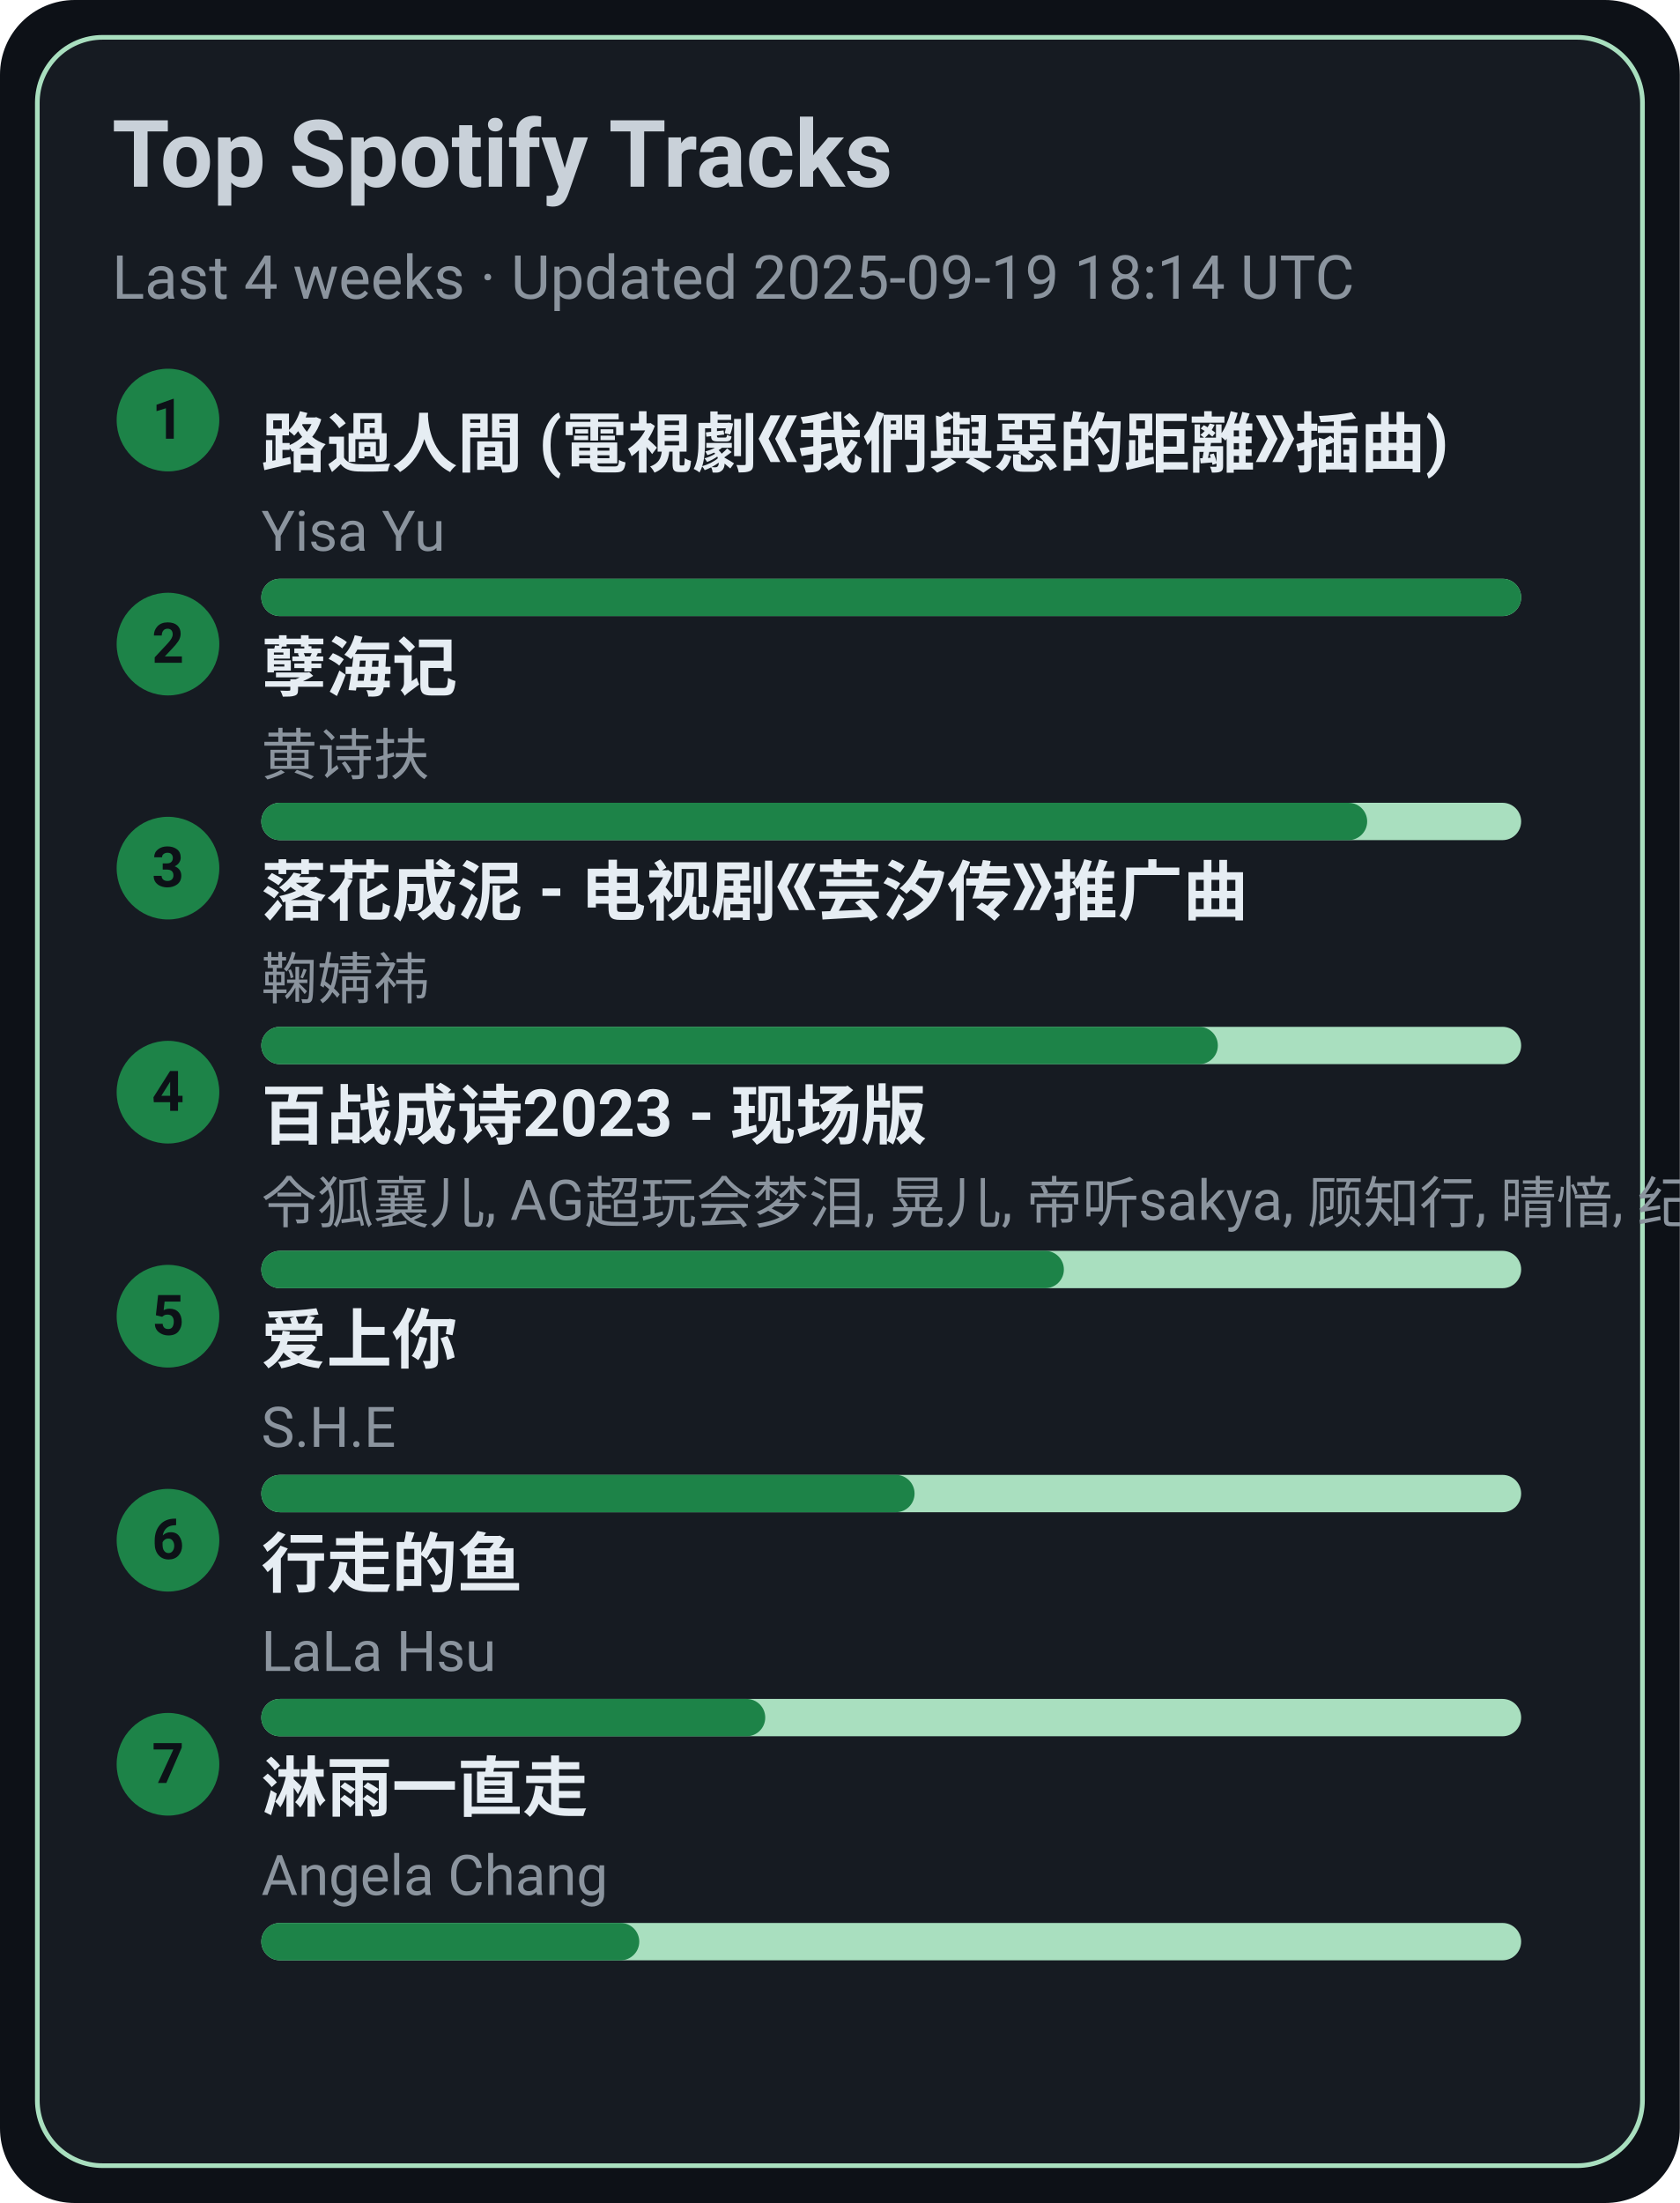
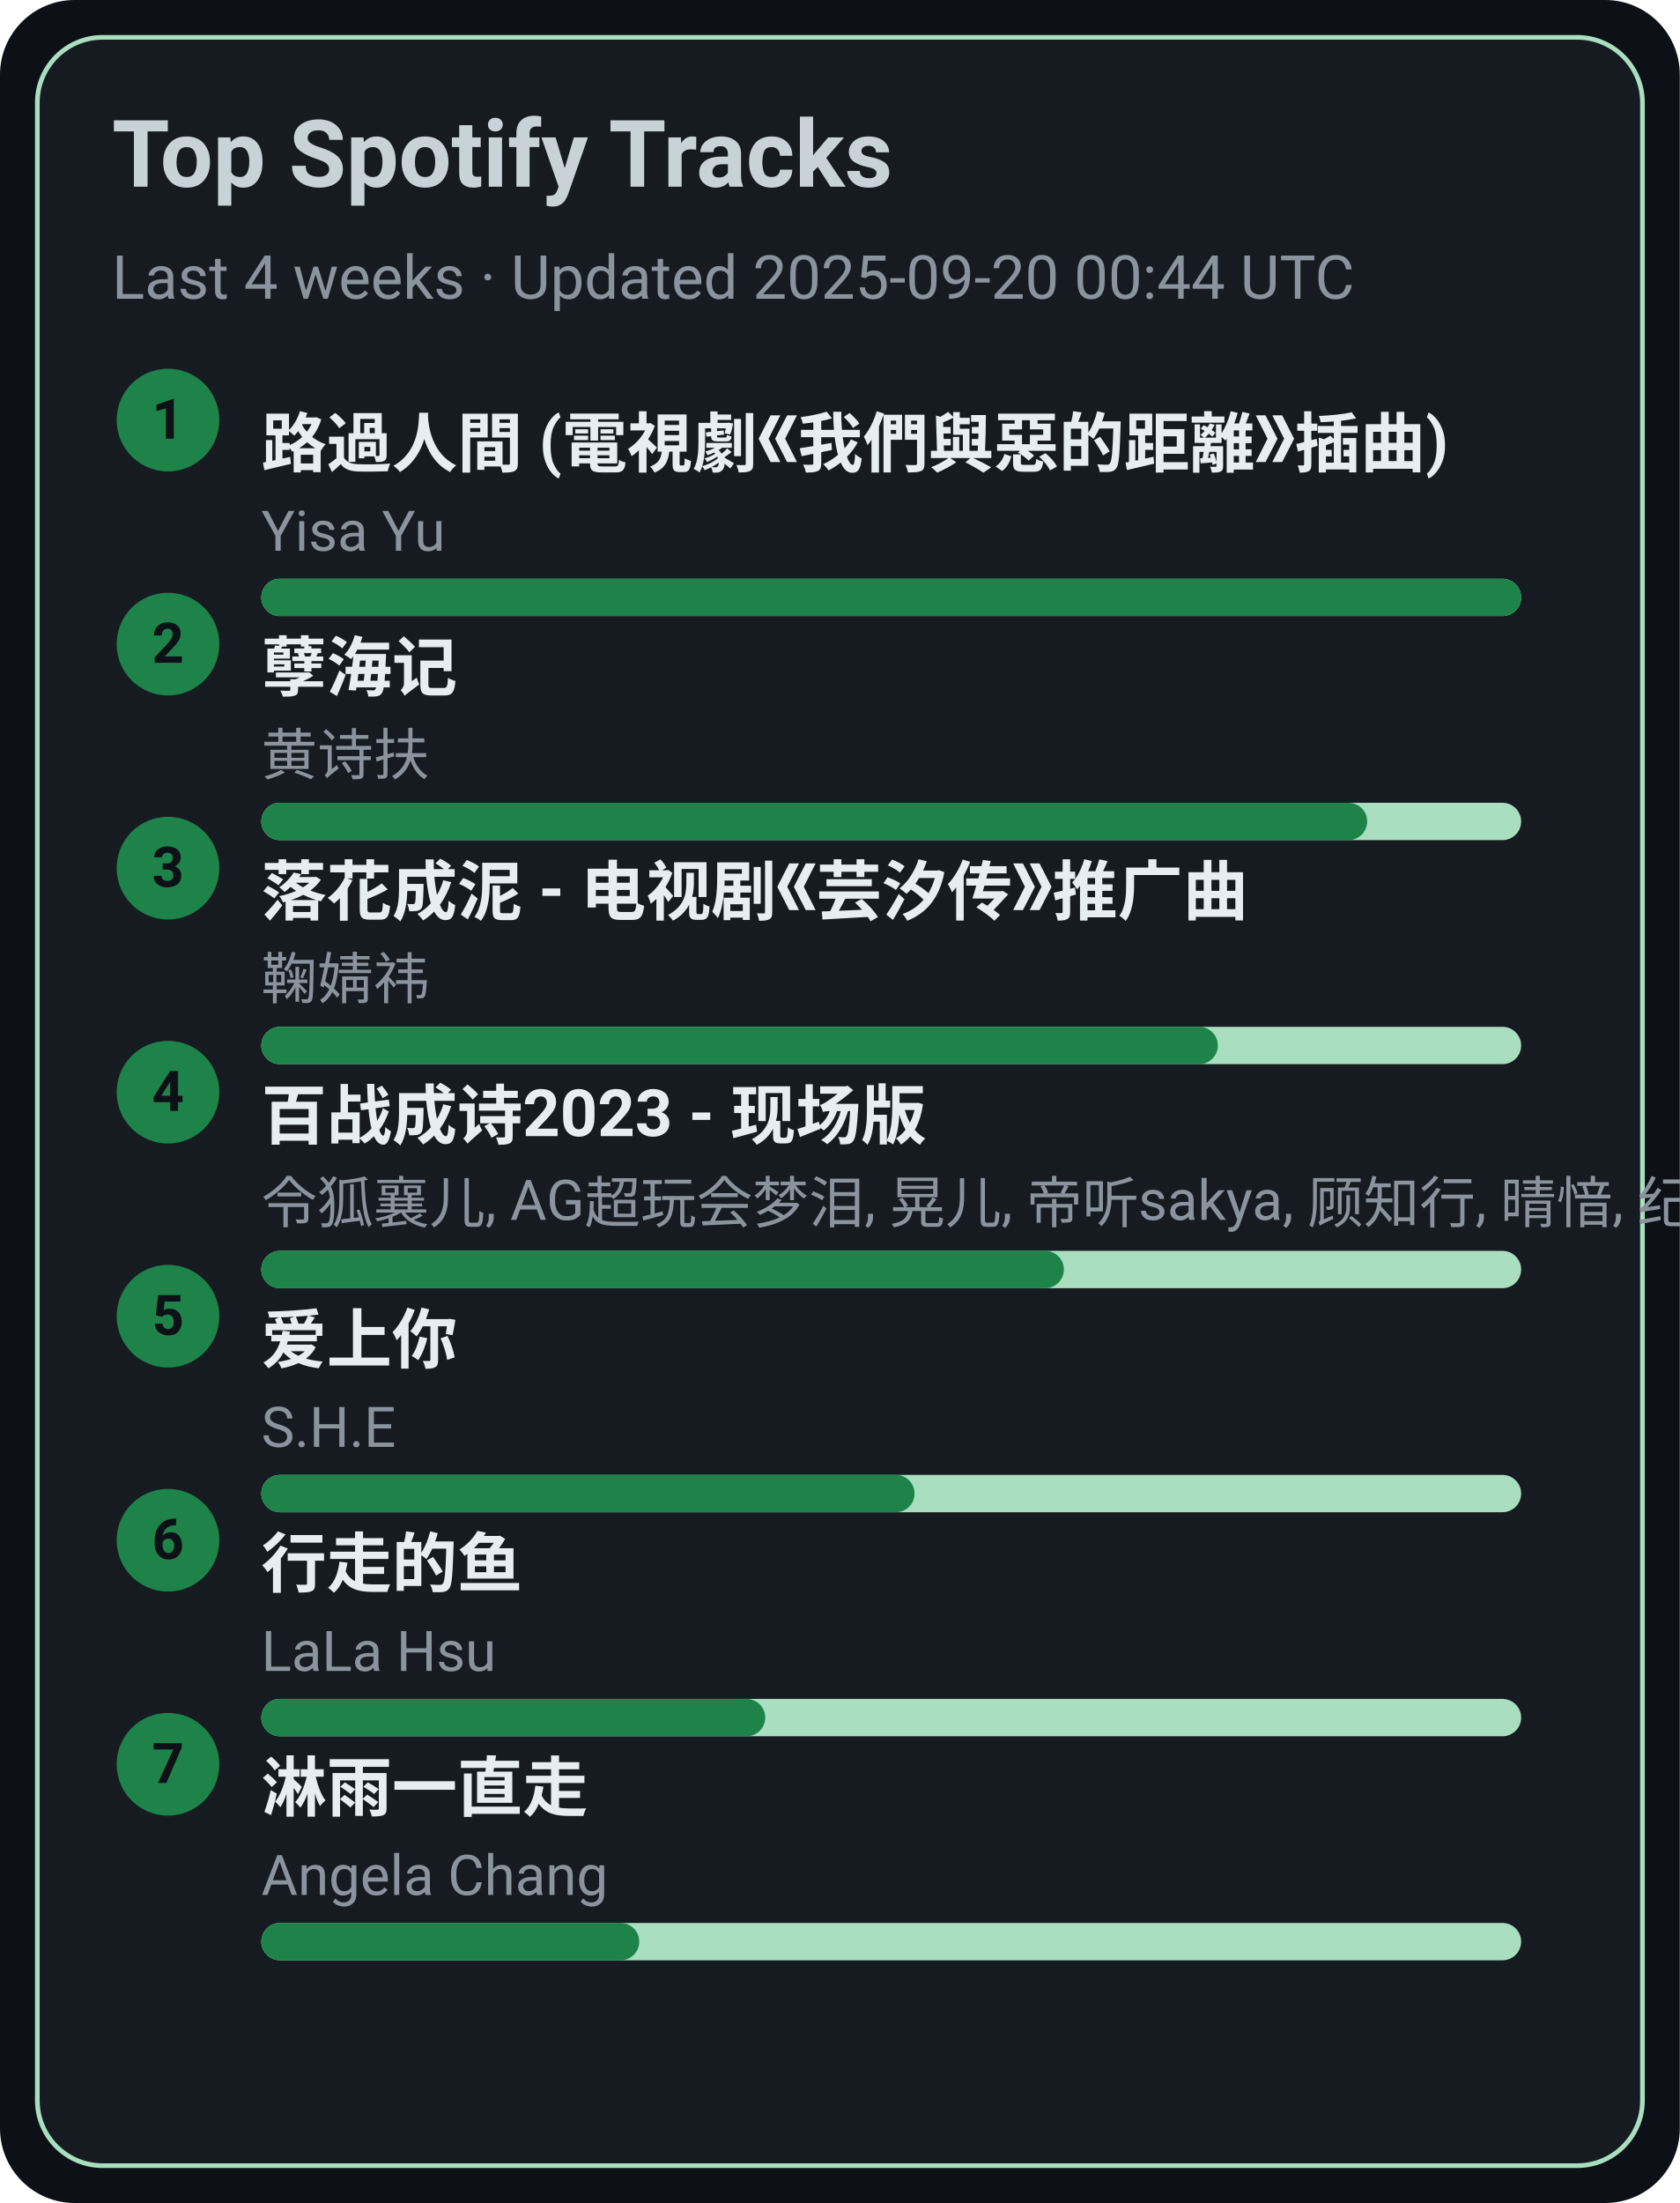
<svg xmlns="http://www.w3.org/2000/svg" width="360" height="472" viewBox="0 0 360 472">
  <style>text{font-family:-apple-system,BlinkMacSystemFont,Segoe UI,Roboto,Ubuntu,Helvetica Neue,Arial,Noto Sans,sans-serif}</style>
  <rect width="360" height="472" rx="16" fill="#0d1117" />
  <rect x="8" y="8" width="344" height="456" rx="14" fill="#161b22" stroke="#A9DFBF" />
  <text x="24" y="40" font-size="20" fill="#c9d1d9" font-weight="600">Top Spotify Tracks</text>
-   <text x="24" y="64" font-size="13" fill="#8b949e">Last 4 weeks · Updated 2025-09-19 18:14 UTC</text>
+   <text x="24" y="64" font-size="13" fill="#8b949e">Last 4 weeks · Updated 2025-09-20 00:44 UTC</text>
  <circle cx="36" cy="90" r="11" fill="#1D8348" />
  <text x="36" y="94" text-anchor="middle" font-size="12" fill="#0d1117" font-weight="700">1</text>
  <a href="https://open.spotify.com/track/1ZSleGniKMWNrWvK5cGALO" target="_blank" rel="noopener noreferrer">
    <text x="56" y="100" font-size="14" fill="#e6edf3" font-weight="600">路過人間 (電視劇《我們與惡的距離》插曲)</text>
  </a>
  <text x="56" y="118" font-size="12" fill="#8b949e">Yisa Yu</text>
  <rect x="56" y="124" width="270" height="8" rx="4" fill="#A9DFBF" />
  <rect x="56" y="124" width="270" height="8" rx="4" fill="#1D8348" />
  <circle cx="36" cy="138" r="11" fill="#1D8348" />
  <text x="36" y="142" text-anchor="middle" font-size="12" fill="#0d1117" font-weight="700">2</text>
  <a href="https://open.spotify.com/track/3eIovUMhirNN6btJbpzNqD" target="_blank" rel="noopener noreferrer">
    <text x="56" y="148" font-size="14" fill="#e6edf3" font-weight="600">孽海记</text>
  </a>
  <text x="56" y="166" font-size="12" fill="#8b949e">黄诗扶</text>
  <rect x="56" y="172" width="270" height="8" rx="4" fill="#A9DFBF" />
  <rect x="56" y="172" width="237" height="8" rx="4" fill="#1D8348" />
  <circle cx="36" cy="186" r="11" fill="#1D8348" />
  <text x="36" y="190" text-anchor="middle" font-size="12" fill="#0d1117" font-weight="700">3</text>
  <a href="https://open.spotify.com/track/3kOZsJz3crGIWWHeoCNa0O" target="_blank" rel="noopener noreferrer">
    <text x="56" y="196" font-size="14" fill="#e6edf3" font-weight="600">落花成泥 - 电视剧《芸汐传》推广曲</text>
  </a>
  <text x="56" y="214" font-size="12" fill="#8b949e">鞠婧祎</text>
  <rect x="56" y="220" width="270" height="8" rx="4" fill="#A9DFBF" />
  <rect x="56" y="220" width="205" height="8" rx="4" fill="#1D8348" />
  <circle cx="36" cy="234" r="11" fill="#1D8348" />
  <text x="36" y="238" text-anchor="middle" font-size="12" fill="#0d1117" font-weight="700">4</text>
  <a href="https://open.spotify.com/track/2gttnS8fWnDwziLFt2TLEi" target="_blank" rel="noopener noreferrer">
    <text x="56" y="244" font-size="14" fill="#e6edf3" font-weight="600">百战成诗2023 - 现场版</text>
  </a>
  <text x="56" y="262" font-size="12" fill="#8b949e">令狐襄儿, AG超玩会梦泪, 晃儿, 帝听sakya, 顾知行, 晴愔, 纪粹希, 于冬然, 呦猫UNEKO</text>
  <rect x="56" y="268" width="270" height="8" rx="4" fill="#A9DFBF" />
  <rect x="56" y="268" width="172" height="8" rx="4" fill="#1D8348" />
  <circle cx="36" cy="282" r="11" fill="#1D8348" />
  <text x="36" y="286" text-anchor="middle" font-size="12" fill="#0d1117" font-weight="700">5</text>
  <a href="https://open.spotify.com/track/4hcNpo1rtbzyNswsM5byTf" target="_blank" rel="noopener noreferrer">
    <text x="56" y="292" font-size="14" fill="#e6edf3" font-weight="600">爱上你</text>
  </a>
  <text x="56" y="310" font-size="12" fill="#8b949e">S.H.E</text>
  <rect x="56" y="316" width="270" height="8" rx="4" fill="#A9DFBF" />
  <rect x="56" y="316" width="140" height="8" rx="4" fill="#1D8348" />
  <circle cx="36" cy="330" r="11" fill="#1D8348" />
  <text x="36" y="334" text-anchor="middle" font-size="12" fill="#0d1117" font-weight="700">6</text>
  <a href="https://open.spotify.com/track/5tGyQ1cWTaHBfZSHWr8AZb" target="_blank" rel="noopener noreferrer">
    <text x="56" y="340" font-size="14" fill="#e6edf3" font-weight="600">行走的鱼</text>
  </a>
  <text x="56" y="358" font-size="12" fill="#8b949e">LaLa Hsu</text>
  <rect x="56" y="364" width="270" height="8" rx="4" fill="#A9DFBF" />
  <rect x="56" y="364" width="108" height="8" rx="4" fill="#1D8348" />
  <circle cx="36" cy="378" r="11" fill="#1D8348" />
  <text x="36" y="382" text-anchor="middle" font-size="12" fill="#0d1117" font-weight="700">7</text>
  <a href="https://open.spotify.com/track/5AwdQtK9c0ogafVxM8EWte" target="_blank" rel="noopener noreferrer">
    <text x="56" y="388" font-size="14" fill="#e6edf3" font-weight="600">淋雨一直走</text>
  </a>
  <text x="56" y="406" font-size="12" fill="#8b949e">Angela Chang</text>
  <rect x="56" y="412" width="270" height="8" rx="4" fill="#A9DFBF" />
  <rect x="56" y="412" width="81" height="8" rx="4" fill="#1D8348" />
</svg>
